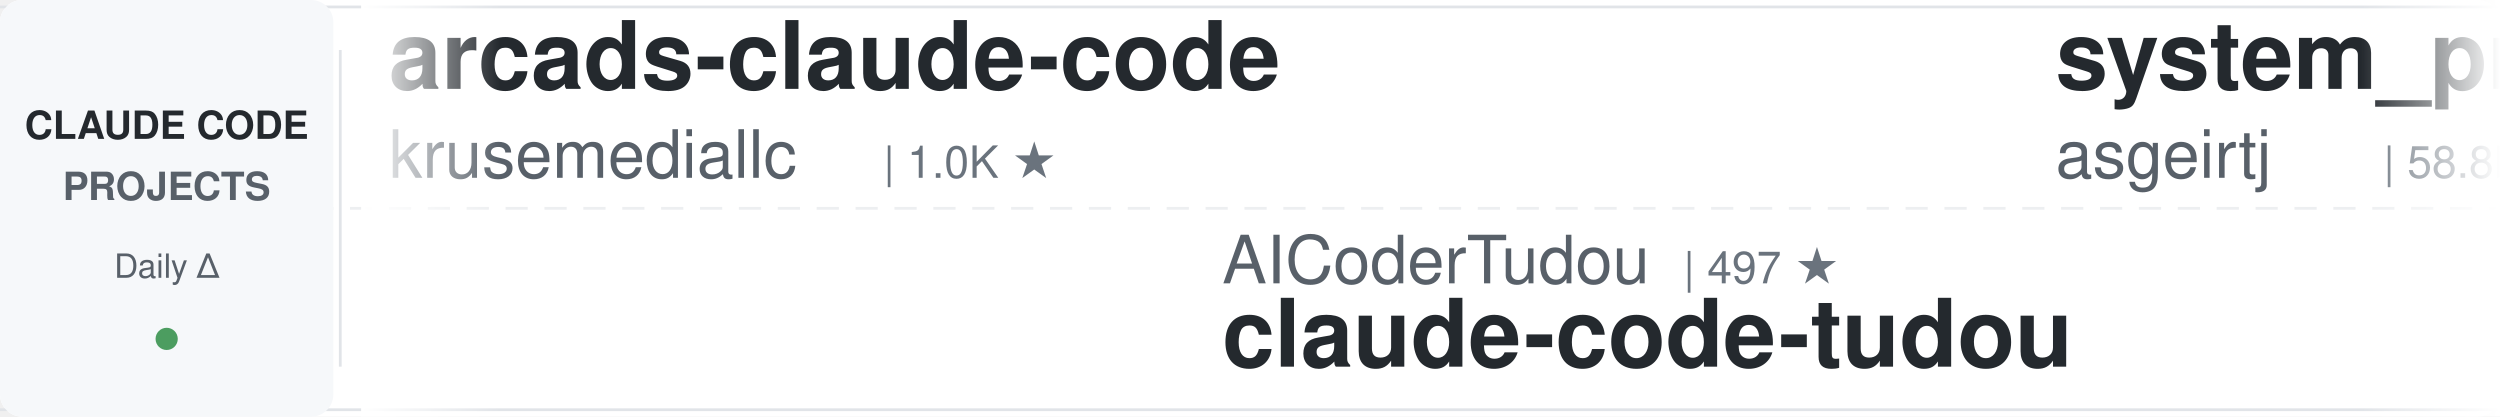
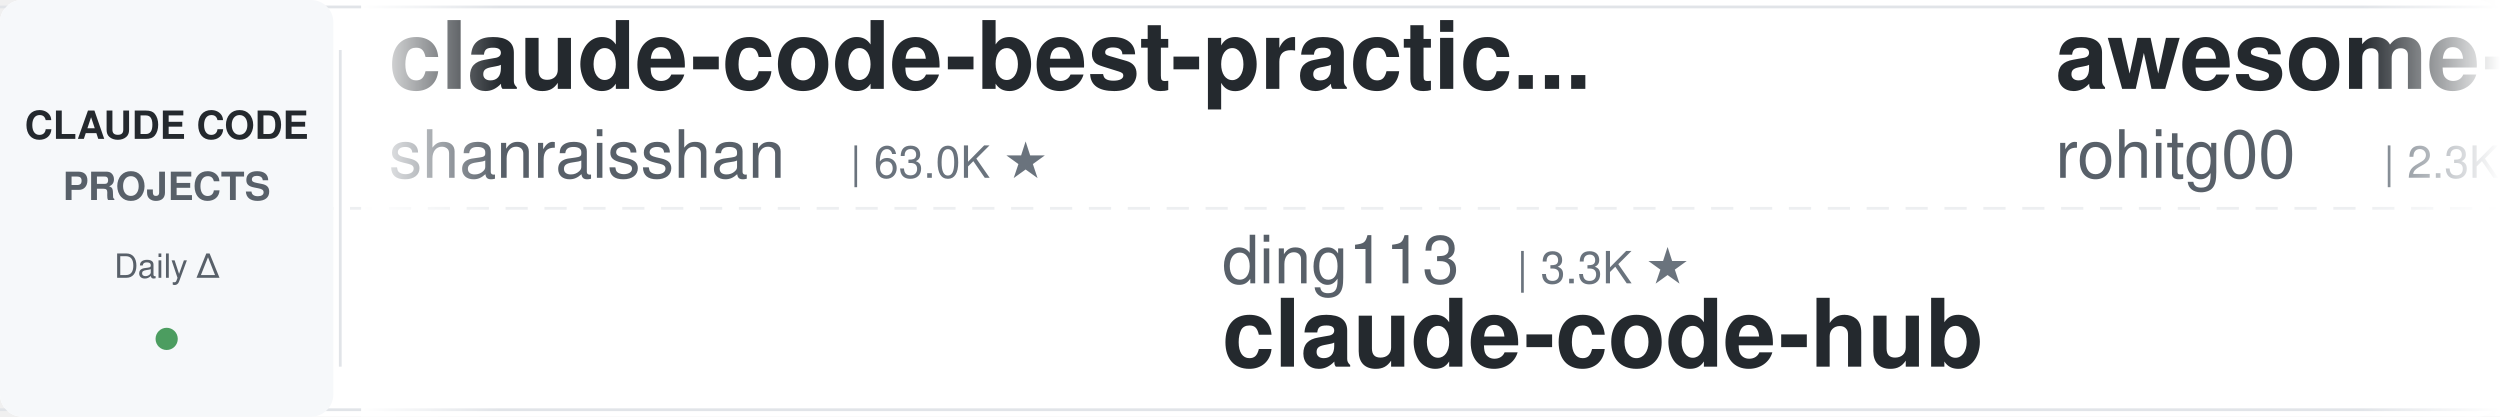
<svg xmlns="http://www.w3.org/2000/svg" width="900" height="150">
  <defs>
    <linearGradient id="leftFade" x1="0%" y1="0%" x2="100%" y2="0%">
      <stop offset="0%" style="stop-color:#ffffff;stop-opacity:1" />
      <stop offset="100%" style="stop-color:#ffffff;stop-opacity:0" />
    </linearGradient>
    <linearGradient id="rightFade" x1="0%" y1="0%" x2="100%" y2="0%">
      <stop offset="0%" style="stop-color:#ffffff;stop-opacity:0" />
      <stop offset="100%" style="stop-color:#ffffff;stop-opacity:1" />
    </linearGradient>
  </defs>
  <rect width="900" height="150" fill="#ffffff" rx="8" />
  <rect x="0" y="2" width="900" height="1" fill="#e1e4e8" />
  <rect x="0" y="147" width="900" height="1" fill="#e1e4e8" />
  <line x1="0" y1="75" x2="900" y2="75" stroke="#e1e4e8" stroke-width="1" stroke-dasharray="8 6" opacity="0.6" />
  <rect x="0" y="0" width="120" height="150" fill="#f6f8fa" rx="8" />
  <text x="60" y="50" font-family="-apple-system, BlinkMacSystemFont, 'Segoe UI', Helvetica, Arial, sans-serif" font-size="14" font-weight="600" fill="#24292e" text-anchor="middle">CLAUDE CODE</text>
  <text x="60" y="72" font-family="-apple-system, BlinkMacSystemFont, 'Segoe UI', Helvetica, Arial, sans-serif" font-size="14" font-weight="600" fill="#586069" text-anchor="middle">PROJECTS</text>
  <text x="60" y="100" font-family="-apple-system, BlinkMacSystemFont, 'Segoe UI', Helvetica, Arial, sans-serif" font-size="12" font-weight="500" fill="#586069" text-anchor="middle">Daily Δ</text>
  <circle cx="60" cy="122" r="4" fill="#22863a" opacity="0.8" />
  <rect x="122" y="18" width="1" height="114" fill="#e1e4e8" />
  <clipPath id="tickerClip">
    <rect x="130" y="0" width="770" height="150" />
  </clipPath>
  <g clip-path="url(#tickerClip)">
    <g id="tickerItems">
      <animateTransform attributeName="transform" attributeType="XML" type="translate" from="0 0" to="-3000 0" dur="54s" repeatCount="indefinite" />
      <g transform="translate(0, 0)">
-         <text x="140" y="32" font-family="-apple-system, BlinkMacSystemFont, 'Segoe UI', Helvetica, Arial, sans-serif" font-size="34" font-weight="600" fill="#24292e">arcads-claude-code</text>
-         <text x="140" y="64" font-family="-apple-system, BlinkMacSystemFont, 'Segoe UI', Helvetica, Arial, sans-serif" font-size="24" font-weight="400" fill="#586069">krusemediallc</text>
-         <text x="318" y="64" font-family="-apple-system, BlinkMacSystemFont, 'Segoe UI', Helvetica, Arial, sans-serif" font-size="16" font-weight="500" fill="#6a737d">| 1.0K ★</text>
+         <text x="140" y="32" font-family="-apple-system, BlinkMacSystemFont, 'Segoe UI', Helvetica, Arial, sans-serif" font-size="34" font-weight="600" fill="#24292e">claude-code-best-practic...</text>
+         <text x="140" y="64" font-family="-apple-system, BlinkMacSystemFont, 'Segoe UI', Helvetica, Arial, sans-serif" font-size="24" font-weight="400" fill="#586069">shanraisshan</text>
+         <text x="306" y="64" font-family="-apple-system, BlinkMacSystemFont, 'Segoe UI', Helvetica, Arial, sans-serif" font-size="16" font-weight="500" fill="#6a737d">| 63.0K ★</text>
      </g>
      <g transform="translate(300, 0)">
-         <text x="140" y="102" font-family="-apple-system, BlinkMacSystemFont, 'Segoe UI', Helvetica, Arial, sans-serif" font-size="24" font-weight="400" fill="#586069">AICoderTudou</text>
-         <text x="306" y="102" font-family="-apple-system, BlinkMacSystemFont, 'Segoe UI', Helvetica, Arial, sans-serif" font-size="16" font-weight="500" fill="#6a737d">| 497 ★</text>
-         <text x="140" y="132" font-family="-apple-system, BlinkMacSystemFont, 'Segoe UI', Helvetica, Arial, sans-serif" font-size="34" font-weight="600" fill="#24292e">claude-code-tudou</text>
+         <text x="140" y="102" font-family="-apple-system, BlinkMacSystemFont, 'Segoe UI', Helvetica, Arial, sans-serif" font-size="24" font-weight="400" fill="#586069">ding113</text>
+         <text x="246" y="102" font-family="-apple-system, BlinkMacSystemFont, 'Segoe UI', Helvetica, Arial, sans-serif" font-size="16" font-weight="500" fill="#6a737d">| 3.3K ★</text>
+         <text x="140" y="132" font-family="-apple-system, BlinkMacSystemFont, 'Segoe UI', Helvetica, Arial, sans-serif" font-size="34" font-weight="600" fill="#24292e">claude-code-hub</text>
      </g>
      <g transform="translate(600, 0)">
-         <text x="140" y="32" font-family="-apple-system, BlinkMacSystemFont, 'Segoe UI', Helvetica, Arial, sans-serif" font-size="34" font-weight="600" fill="#24292e">system_prompts_leaks</text>
-         <text x="140" y="64" font-family="-apple-system, BlinkMacSystemFont, 'Segoe UI', Helvetica, Arial, sans-serif" font-size="24" font-weight="400" fill="#586069">asgeirtj</text>
-         <text x="258" y="64" font-family="-apple-system, BlinkMacSystemFont, 'Segoe UI', Helvetica, Arial, sans-serif" font-size="16" font-weight="500" fill="#6a737d">| 58.8K ★</text>
+         <text x="140" y="32" font-family="-apple-system, BlinkMacSystemFont, 'Segoe UI', Helvetica, Arial, sans-serif" font-size="34" font-weight="600" fill="#24292e">awesome-claude-code-tool...</text>
+         <text x="140" y="64" font-family="-apple-system, BlinkMacSystemFont, 'Segoe UI', Helvetica, Arial, sans-serif" font-size="24" font-weight="400" fill="#586069">rohitg00</text>
+         <text x="258" y="64" font-family="-apple-system, BlinkMacSystemFont, 'Segoe UI', Helvetica, Arial, sans-serif" font-size="16" font-weight="500" fill="#6a737d">| 2.3K ★</text>
      </g>
      <g transform="translate(900, 0)">
-         <text x="140" y="102" font-family="-apple-system, BlinkMacSystemFont, 'Segoe UI', Helvetica, Arial, sans-serif" font-size="24" font-weight="400" fill="#586069">OneRedOak</text>
-         <text x="270" y="102" font-family="-apple-system, BlinkMacSystemFont, 'Segoe UI', Helvetica, Arial, sans-serif" font-size="16" font-weight="500" fill="#6a737d">| 3.9K ★</text>
-         <text x="140" y="132" font-family="-apple-system, BlinkMacSystemFont, 'Segoe UI', Helvetica, Arial, sans-serif" font-size="34" font-weight="600" fill="#24292e">claude-code-workflows</text>
+         <text x="140" y="102" font-family="-apple-system, BlinkMacSystemFont, 'Segoe UI', Helvetica, Arial, sans-serif" font-size="24" font-weight="400" fill="#586069">luyao618</text>
+         <text x="258" y="102" font-family="-apple-system, BlinkMacSystemFont, 'Segoe UI', Helvetica, Arial, sans-serif" font-size="16" font-weight="500" fill="#6a737d">| 1.6K ★</text>
+         <text x="140" y="132" font-family="-apple-system, BlinkMacSystemFont, 'Segoe UI', Helvetica, Arial, sans-serif" font-size="34" font-weight="600" fill="#24292e">Claude-Code-Source-Study</text>
      </g>
      <g transform="translate(1200, 0)">
-         <text x="140" y="32" font-family="-apple-system, BlinkMacSystemFont, 'Segoe UI', Helvetica, Arial, sans-serif" font-size="34" font-weight="600" fill="#24292e">claude-code-proxy</text>
-         <text x="140" y="64" font-family="-apple-system, BlinkMacSystemFont, 'Segoe UI', Helvetica, Arial, sans-serif" font-size="24" font-weight="400" fill="#586069">1rgs</text>
-         <text x="210" y="64" font-family="-apple-system, BlinkMacSystemFont, 'Segoe UI', Helvetica, Arial, sans-serif" font-size="16" font-weight="500" fill="#6a737d">| 3.7K ★</text>
+         <text x="140" y="32" font-family="-apple-system, BlinkMacSystemFont, 'Segoe UI', Helvetica, Arial, sans-serif" font-size="34" font-weight="600" fill="#24292e">claude_code_src</text>
+         <text x="140" y="64" font-family="-apple-system, BlinkMacSystemFont, 'Segoe UI', Helvetica, Arial, sans-serif" font-size="24" font-weight="400" fill="#586069">ponponon</text>
+         <text x="258" y="64" font-family="-apple-system, BlinkMacSystemFont, 'Segoe UI', Helvetica, Arial, sans-serif" font-size="16" font-weight="500" fill="#6a737d">| 2.3K ★</text>
      </g>
      <g transform="translate(1500, 0)">
-         <text x="140" y="102" font-family="-apple-system, BlinkMacSystemFont, 'Segoe UI', Helvetica, Arial, sans-serif" font-size="24" font-weight="400" fill="#586069">LING71671</text>
-         <text x="270" y="102" font-family="-apple-system, BlinkMacSystemFont, 'Segoe UI', Helvetica, Arial, sans-serif" font-size="16" font-weight="500" fill="#6a737d">| 919 ★</text>
-         <text x="140" y="132" font-family="-apple-system, BlinkMacSystemFont, 'Segoe UI', Helvetica, Arial, sans-serif" font-size="34" font-weight="600" fill="#24292e">Open-ClaudeCode</text>
+         <text x="140" y="102" font-family="-apple-system, BlinkMacSystemFont, 'Segoe UI', Helvetica, Arial, sans-serif" font-size="24" font-weight="400" fill="#586069">wanshuiyin</text>
+         <text x="282" y="102" font-family="-apple-system, BlinkMacSystemFont, 'Segoe UI', Helvetica, Arial, sans-serif" font-size="16" font-weight="500" fill="#6a737d">| 13.6K ★</text>
+         <text x="140" y="132" font-family="-apple-system, BlinkMacSystemFont, 'Segoe UI', Helvetica, Arial, sans-serif" font-size="34" font-weight="600" fill="#24292e">Auto-claude-code-researc...</text>
      </g>
      <g transform="translate(1800, 0)">
-         <text x="140" y="32" font-family="-apple-system, BlinkMacSystemFont, 'Segoe UI', Helvetica, Arial, sans-serif" font-size="34" font-weight="600" fill="#24292e">ECC</text>
-         <text x="140" y="64" font-family="-apple-system, BlinkMacSystemFont, 'Segoe UI', Helvetica, Arial, sans-serif" font-size="24" font-weight="400" fill="#586069">affaan-m</text>
-         <text x="258" y="64" font-family="-apple-system, BlinkMacSystemFont, 'Segoe UI', Helvetica, Arial, sans-serif" font-size="16" font-weight="500" fill="#6a737d">| 230.9K ★</text>
+         <text x="140" y="32" font-family="-apple-system, BlinkMacSystemFont, 'Segoe UI', Helvetica, Arial, sans-serif" font-size="34" font-weight="600" fill="#24292e">claude-code-harness</text>
+         <text x="140" y="64" font-family="-apple-system, BlinkMacSystemFont, 'Segoe UI', Helvetica, Arial, sans-serif" font-size="24" font-weight="400" fill="#586069">Chachamaru127</text>
+         <text x="318" y="64" font-family="-apple-system, BlinkMacSystemFont, 'Segoe UI', Helvetica, Arial, sans-serif" font-size="16" font-weight="500" fill="#6a737d">| 3.0K ★</text>
      </g>
      <g transform="translate(2100, 0)">
-         <text x="140" y="102" font-family="-apple-system, BlinkMacSystemFont, 'Segoe UI', Helvetica, Arial, sans-serif" font-size="24" font-weight="400" fill="#586069">jqueryscript</text>
-         <text x="306" y="102" font-family="-apple-system, BlinkMacSystemFont, 'Segoe UI', Helvetica, Arial, sans-serif" font-size="16" font-weight="500" fill="#6a737d">| 468 ★</text>
-         <text x="140" y="132" font-family="-apple-system, BlinkMacSystemFont, 'Segoe UI', Helvetica, Arial, sans-serif" font-size="34" font-weight="600" fill="#24292e">awesome-claude-code</text>
+         <text x="140" y="102" font-family="-apple-system, BlinkMacSystemFont, 'Segoe UI', Helvetica, Arial, sans-serif" font-size="24" font-weight="400" fill="#586069">disler</text>
+         <text x="234" y="102" font-family="-apple-system, BlinkMacSystemFont, 'Segoe UI', Helvetica, Arial, sans-serif" font-size="16" font-weight="500" fill="#6a737d">| 1.5K ★</text>
+         <text x="140" y="132" font-family="-apple-system, BlinkMacSystemFont, 'Segoe UI', Helvetica, Arial, sans-serif" font-size="34" font-weight="600" fill="#24292e">pi-vs-claude-code</text>
      </g>
      <g transform="translate(2400, 0)">
-         <text x="140" y="32" font-family="-apple-system, BlinkMacSystemFont, 'Segoe UI', Helvetica, Arial, sans-serif" font-size="34" font-weight="600" fill="#24292e">skills</text>
-         <text x="140" y="64" font-family="-apple-system, BlinkMacSystemFont, 'Segoe UI', Helvetica, Arial, sans-serif" font-size="24" font-weight="400" fill="#586069">anthropics</text>
-         <text x="282" y="64" font-family="-apple-system, BlinkMacSystemFont, 'Segoe UI', Helvetica, Arial, sans-serif" font-size="16" font-weight="500" fill="#6a737d">| 162.4K ★</text>
+         <text x="140" y="32" font-family="-apple-system, BlinkMacSystemFont, 'Segoe UI', Helvetica, Arial, sans-serif" font-size="34" font-weight="600" fill="#24292e">sc-claude-code-files</text>
+         <text x="140" y="64" font-family="-apple-system, BlinkMacSystemFont, 'Segoe UI', Helvetica, Arial, sans-serif" font-size="24" font-weight="400" fill="#586069">https-deeplearning-ai</text>
+         <text x="414" y="64" font-family="-apple-system, BlinkMacSystemFont, 'Segoe UI', Helvetica, Arial, sans-serif" font-size="16" font-weight="500" fill="#6a737d">| 534 ★</text>
      </g>
      <g transform="translate(2700, 0)">
-         <text x="140" y="102" font-family="-apple-system, BlinkMacSystemFont, 'Segoe UI', Helvetica, Arial, sans-serif" font-size="24" font-weight="400" fill="#586069">anthropics</text>
-         <text x="282" y="102" font-family="-apple-system, BlinkMacSystemFont, 'Segoe UI', Helvetica, Arial, sans-serif" font-size="16" font-weight="500" fill="#6a737d">| 915 ★</text>
-         <text x="140" y="132" font-family="-apple-system, BlinkMacSystemFont, 'Segoe UI', Helvetica, Arial, sans-serif" font-size="34" font-weight="600" fill="#24292e">claude-code-base-action</text>
+         <text x="140" y="102" font-family="-apple-system, BlinkMacSystemFont, 'Segoe UI', Helvetica, Arial, sans-serif" font-size="24" font-weight="400" fill="#586069">frankbria</text>
+         <text x="270" y="102" font-family="-apple-system, BlinkMacSystemFont, 'Segoe UI', Helvetica, Arial, sans-serif" font-size="16" font-weight="500" fill="#6a737d">| 9.5K ★</text>
+         <text x="140" y="132" font-family="-apple-system, BlinkMacSystemFont, 'Segoe UI', Helvetica, Arial, sans-serif" font-size="34" font-weight="600" fill="#24292e">ralph-claude-code</text>
      </g>
      <g transform="translate(3000, 0)">
-         <text x="140" y="32" font-family="-apple-system, BlinkMacSystemFont, 'Segoe UI', Helvetica, Arial, sans-serif" font-size="34" font-weight="600" fill="#24292e">arcads-claude-code</text>
-         <text x="140" y="64" font-family="-apple-system, BlinkMacSystemFont, 'Segoe UI', Helvetica, Arial, sans-serif" font-size="24" font-weight="400" fill="#586069">krusemediallc</text>
-         <text x="318" y="64" font-family="-apple-system, BlinkMacSystemFont, 'Segoe UI', Helvetica, Arial, sans-serif" font-size="16" font-weight="500" fill="#6a737d">| 1.0K ★</text>
+         <text x="140" y="32" font-family="-apple-system, BlinkMacSystemFont, 'Segoe UI', Helvetica, Arial, sans-serif" font-size="34" font-weight="600" fill="#24292e">claude-code-best-practic...</text>
+         <text x="140" y="64" font-family="-apple-system, BlinkMacSystemFont, 'Segoe UI', Helvetica, Arial, sans-serif" font-size="24" font-weight="400" fill="#586069">shanraisshan</text>
+         <text x="306" y="64" font-family="-apple-system, BlinkMacSystemFont, 'Segoe UI', Helvetica, Arial, sans-serif" font-size="16" font-weight="500" fill="#6a737d">| 63.0K ★</text>
      </g>
      <g transform="translate(3300, 0)">
-         <text x="140" y="102" font-family="-apple-system, BlinkMacSystemFont, 'Segoe UI', Helvetica, Arial, sans-serif" font-size="24" font-weight="400" fill="#586069">AICoderTudou</text>
-         <text x="306" y="102" font-family="-apple-system, BlinkMacSystemFont, 'Segoe UI', Helvetica, Arial, sans-serif" font-size="16" font-weight="500" fill="#6a737d">| 497 ★</text>
-         <text x="140" y="132" font-family="-apple-system, BlinkMacSystemFont, 'Segoe UI', Helvetica, Arial, sans-serif" font-size="34" font-weight="600" fill="#24292e">claude-code-tudou</text>
+         <text x="140" y="102" font-family="-apple-system, BlinkMacSystemFont, 'Segoe UI', Helvetica, Arial, sans-serif" font-size="24" font-weight="400" fill="#586069">ding113</text>
+         <text x="246" y="102" font-family="-apple-system, BlinkMacSystemFont, 'Segoe UI', Helvetica, Arial, sans-serif" font-size="16" font-weight="500" fill="#6a737d">| 3.3K ★</text>
+         <text x="140" y="132" font-family="-apple-system, BlinkMacSystemFont, 'Segoe UI', Helvetica, Arial, sans-serif" font-size="34" font-weight="600" fill="#24292e">claude-code-hub</text>
      </g>
      <g transform="translate(3600, 0)">
-         <text x="140" y="32" font-family="-apple-system, BlinkMacSystemFont, 'Segoe UI', Helvetica, Arial, sans-serif" font-size="34" font-weight="600" fill="#24292e">system_prompts_leaks</text>
-         <text x="140" y="64" font-family="-apple-system, BlinkMacSystemFont, 'Segoe UI', Helvetica, Arial, sans-serif" font-size="24" font-weight="400" fill="#586069">asgeirtj</text>
-         <text x="258" y="64" font-family="-apple-system, BlinkMacSystemFont, 'Segoe UI', Helvetica, Arial, sans-serif" font-size="16" font-weight="500" fill="#6a737d">| 58.8K ★</text>
+         <text x="140" y="32" font-family="-apple-system, BlinkMacSystemFont, 'Segoe UI', Helvetica, Arial, sans-serif" font-size="34" font-weight="600" fill="#24292e">awesome-claude-code-tool...</text>
+         <text x="140" y="64" font-family="-apple-system, BlinkMacSystemFont, 'Segoe UI', Helvetica, Arial, sans-serif" font-size="24" font-weight="400" fill="#586069">rohitg00</text>
+         <text x="258" y="64" font-family="-apple-system, BlinkMacSystemFont, 'Segoe UI', Helvetica, Arial, sans-serif" font-size="16" font-weight="500" fill="#6a737d">| 2.3K ★</text>
      </g>
      <g transform="translate(3900, 0)">
-         <text x="140" y="102" font-family="-apple-system, BlinkMacSystemFont, 'Segoe UI', Helvetica, Arial, sans-serif" font-size="24" font-weight="400" fill="#586069">OneRedOak</text>
-         <text x="270" y="102" font-family="-apple-system, BlinkMacSystemFont, 'Segoe UI', Helvetica, Arial, sans-serif" font-size="16" font-weight="500" fill="#6a737d">| 3.9K ★</text>
-         <text x="140" y="132" font-family="-apple-system, BlinkMacSystemFont, 'Segoe UI', Helvetica, Arial, sans-serif" font-size="34" font-weight="600" fill="#24292e">claude-code-workflows</text>
+         <text x="140" y="102" font-family="-apple-system, BlinkMacSystemFont, 'Segoe UI', Helvetica, Arial, sans-serif" font-size="24" font-weight="400" fill="#586069">luyao618</text>
+         <text x="258" y="102" font-family="-apple-system, BlinkMacSystemFont, 'Segoe UI', Helvetica, Arial, sans-serif" font-size="16" font-weight="500" fill="#6a737d">| 1.6K ★</text>
+         <text x="140" y="132" font-family="-apple-system, BlinkMacSystemFont, 'Segoe UI', Helvetica, Arial, sans-serif" font-size="34" font-weight="600" fill="#24292e">Claude-Code-Source-Study</text>
      </g>
    </g>
  </g>
  <rect x="130" y="0" width="50" height="150" fill="url(#leftFade)" />
  <rect x="850" y="0" width="50" height="150" fill="url(#rightFade)" />
</svg>
